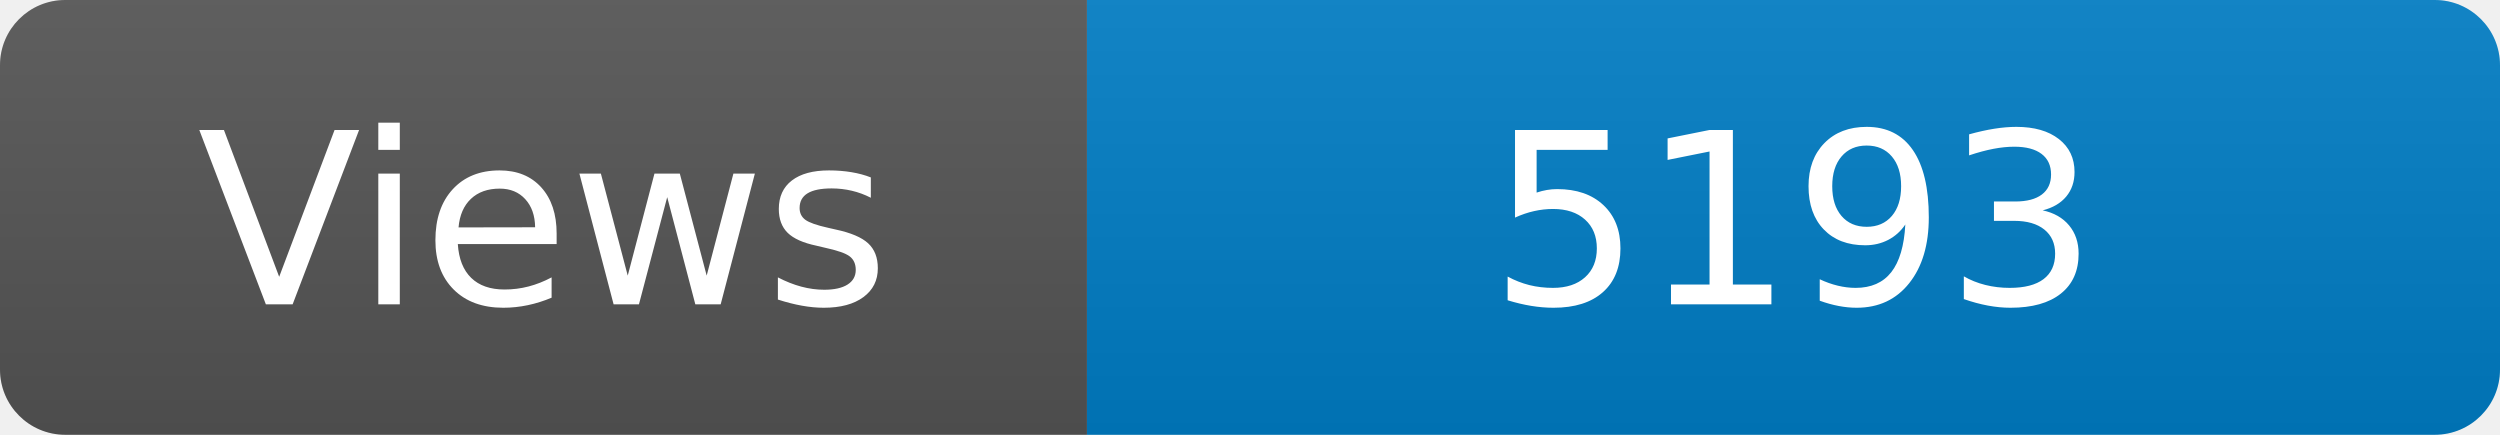
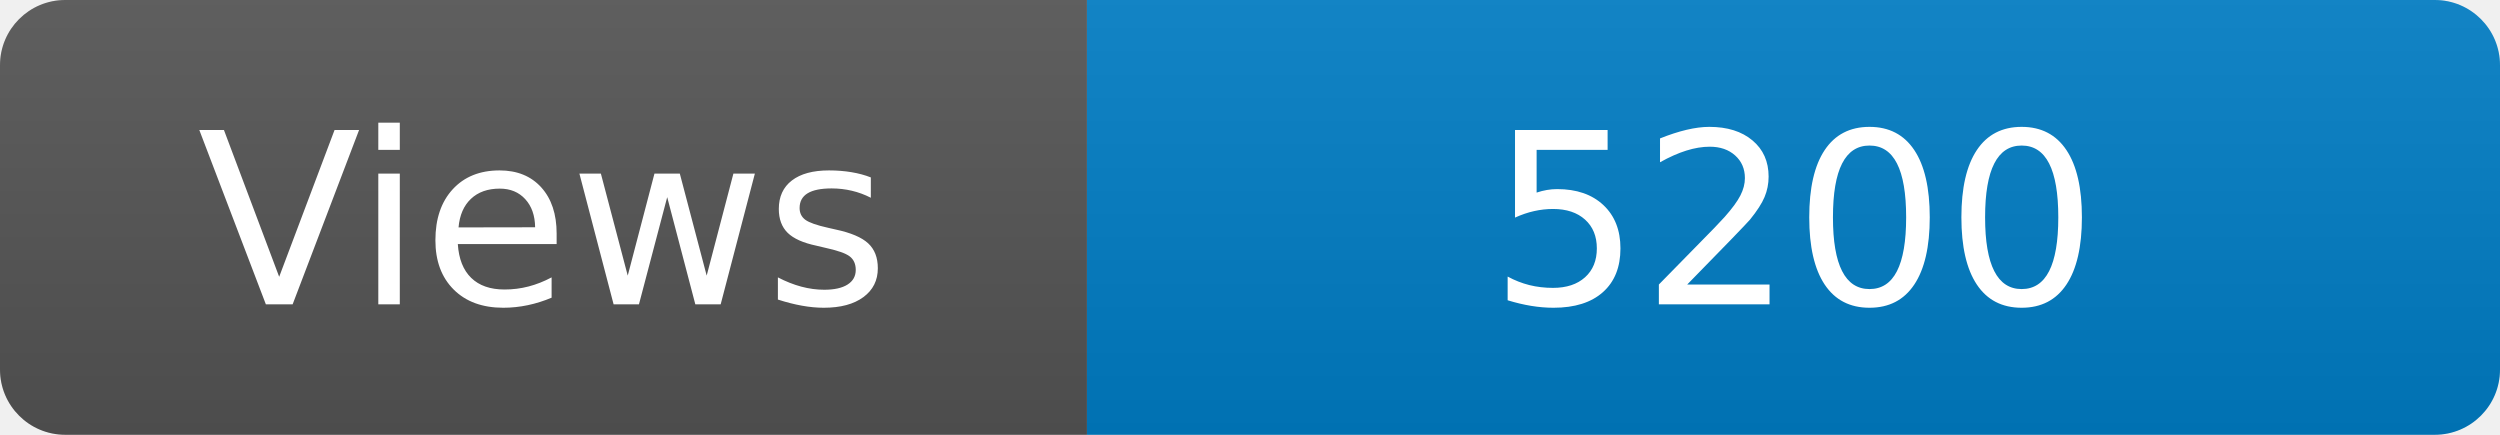
<svg xmlns="http://www.w3.org/2000/svg" width="115" height="20" role="img" aria-label="Maintained?: yes">
  <linearGradient id="s" x2="0" y2="100%">
    <stop offset="0" stop-color="#bbb" stop-opacity=".1" />
    <stop offset="1" stop-opacity=".1" />
  </linearGradient>
  <clipPath id="r">
    <rect width="115" height="20" rx="3" fill="#fff" />
  </clipPath>
  <g clip-path="url(#r)">
    <rect width="50" height="20" fill="#555" />
    <rect x="50" width="160" height="20" fill="#007ec6" />
    <rect width="115" height="20" fill="url(#s)" />
  </g>
  <g fill="#fff" text-anchor="middle" font-family="Verdana,Geneva,DejaVu Sans,sans-serif" font-size="110">
    <text x="250" y="140" transform="scale(.1)" fill="#fff">Views</text>
-     <text x="825" y="140" transform="scale(.1)" fill="#fff">5193</text>
+     <text x="825" y="140" transform="scale(.1)" fill="#fff">5200</text>
  </g>
</svg>
